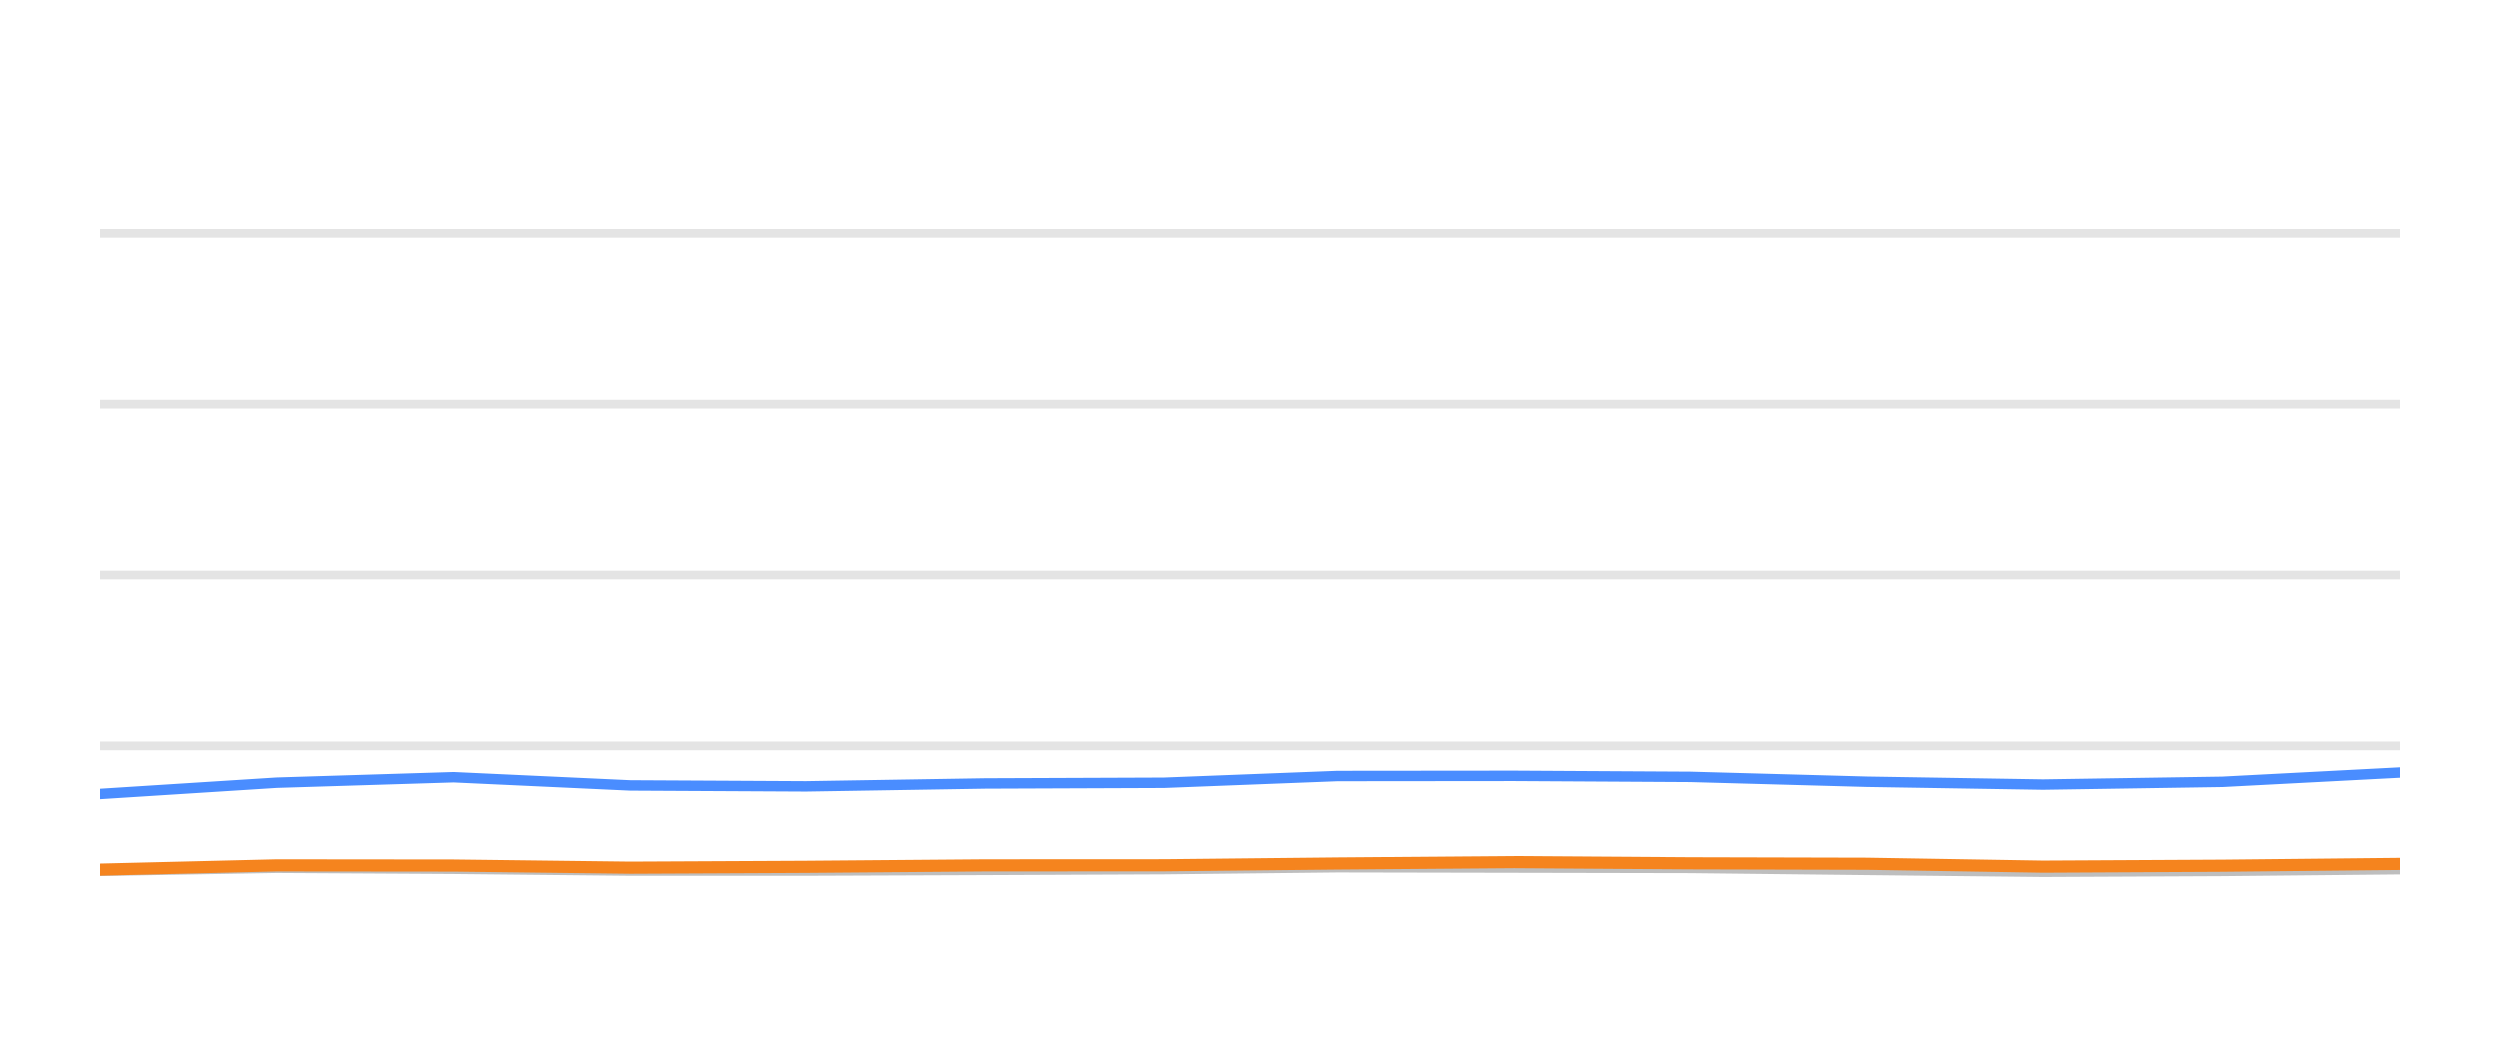
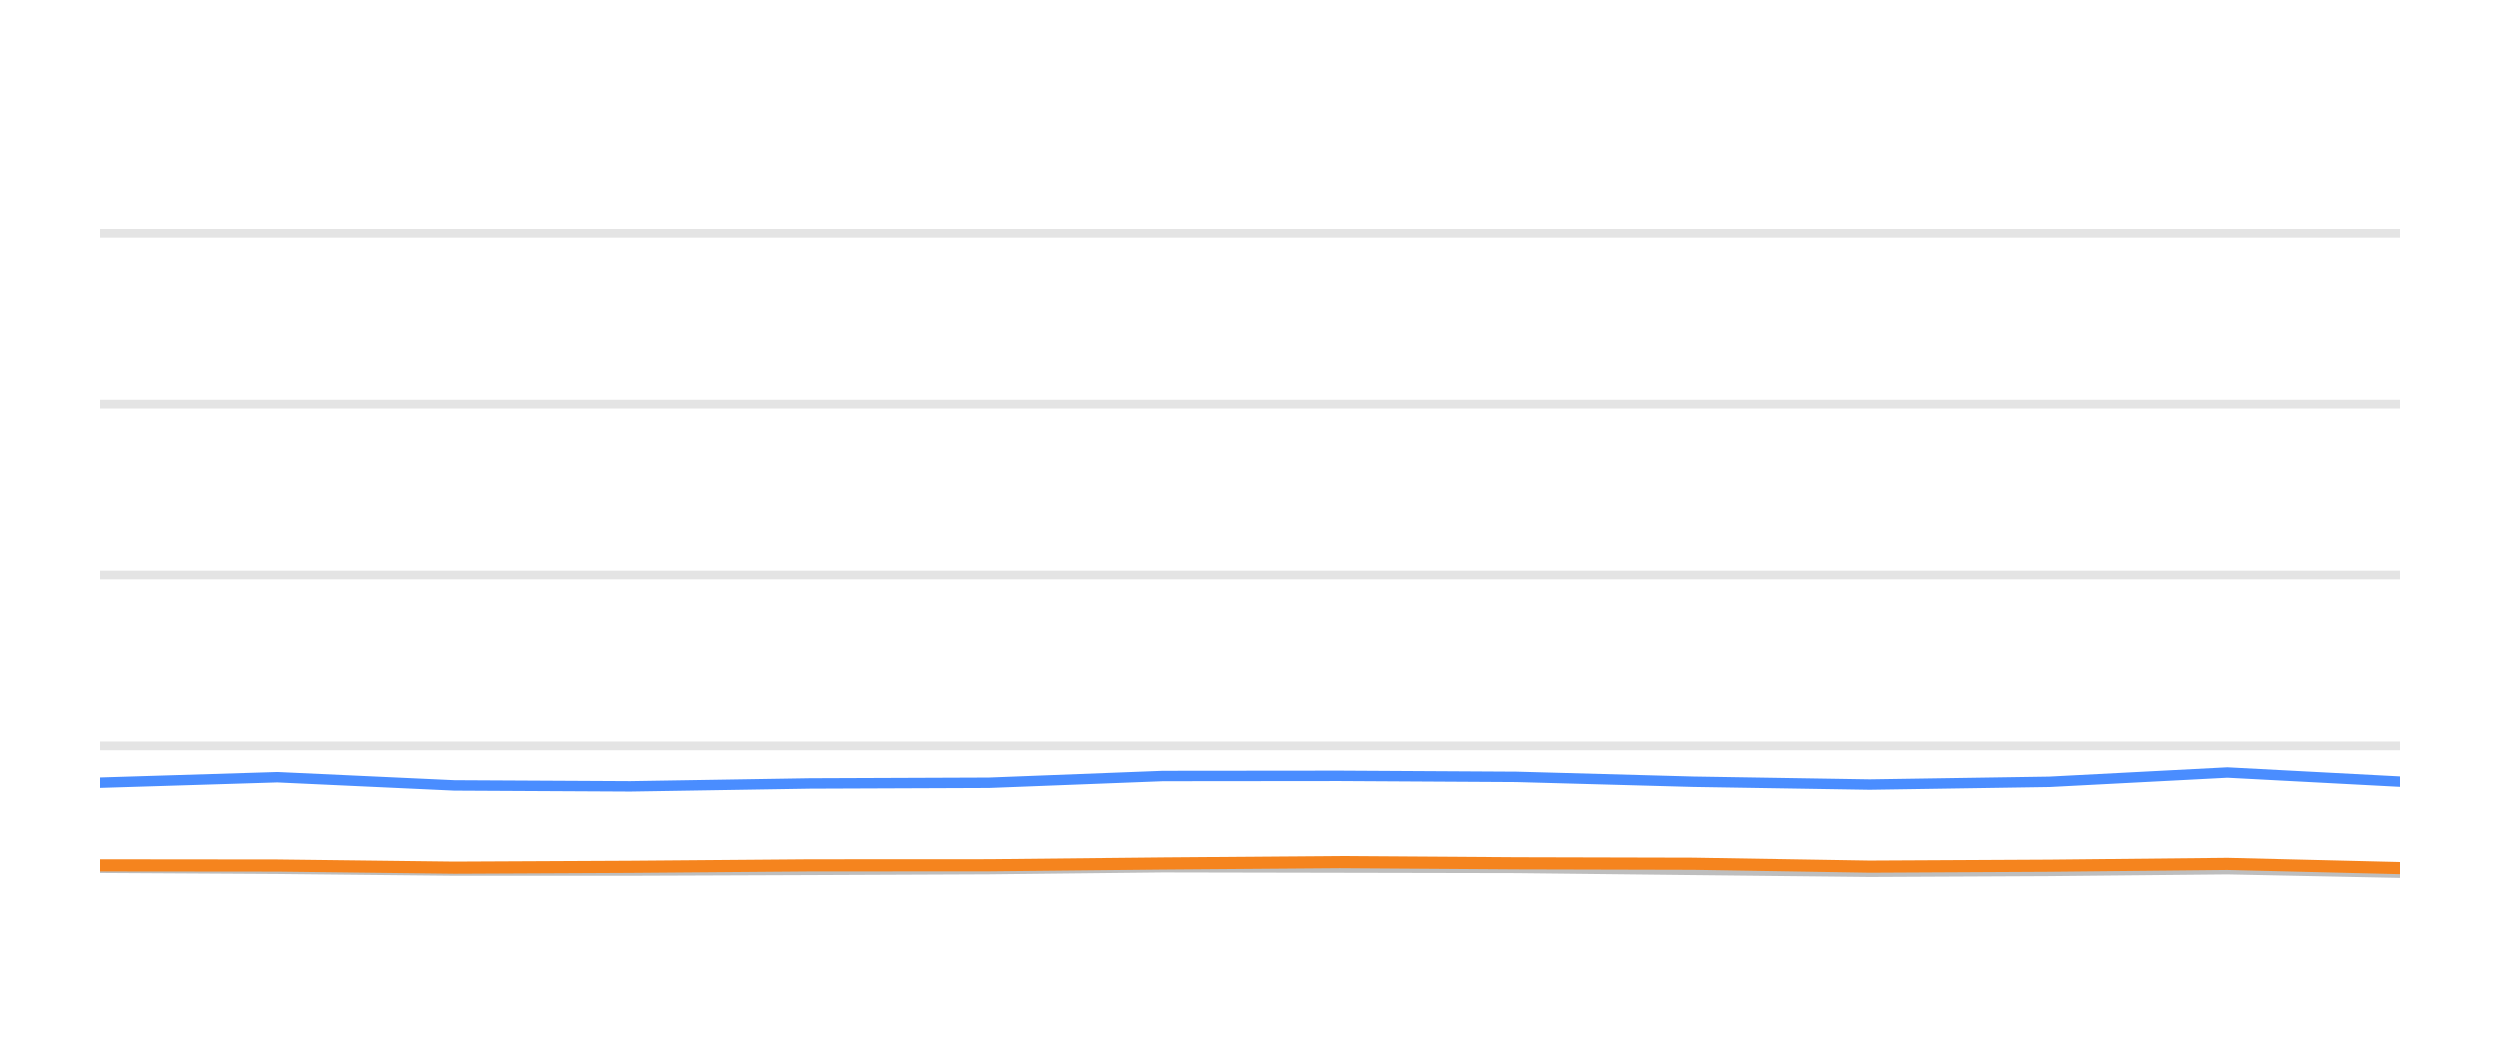
<svg xmlns="http://www.w3.org/2000/svg" width="144pt" height="60pt" viewBox="0 0 144 60" version="1.1">
  <defs>
    <style type="text/css">*{stroke-linejoin: round; stroke-linecap: butt}</style>
  </defs>
  <g id="figure_1">
    <g id="patch_1">
      <path d="M 0 60  L 144 60  L 144 0  L 0 0  L 0 60  z " style="fill: none; opacity: 0" />
    </g>
    <g id="axes_1">
      <g id="patch_2">
        <path d="M 5.76 52.8  L 138.24 52.8  L 138.24 3.6  L 5.76 3.6  L 5.76 52.8  z " style="fill: none" />
      </g>
      <g id="matplotlib.axis_1" />
      <g id="matplotlib.axis_2" />
      <g id="line2d_1">
-         <path d="M 5.76 42.96  L 138.24 42.96  " clip-path="url(#p7a47512889)" style="fill: none; stroke: #b2b2b2; stroke-opacity: 0.35; stroke-width: 0.5; stroke-linecap: square" />
+         <path d="M 5.76 42.96  L 138.24 42.96  " clip-path="url(#p7310d6ba4b)" style="fill: none; stroke: #b2b2b2; stroke-opacity: 0.35; stroke-width: 0.5; stroke-linecap: square" />
      </g>
      <g id="line2d_2">
-         <path d="M 5.76 33.12  L 138.24 33.12  " clip-path="url(#p7a47512889)" style="fill: none; stroke: #b2b2b2; stroke-opacity: 0.35; stroke-width: 0.5; stroke-linecap: square" />
+         <path d="M 5.76 33.12  L 138.24 33.12  " clip-path="url(#p7310d6ba4b)" style="fill: none; stroke: #b2b2b2; stroke-opacity: 0.35; stroke-width: 0.5; stroke-linecap: square" />
      </g>
      <g id="line2d_3">
-         <path d="M 5.76 23.28  L 138.24 23.28  " clip-path="url(#p7a47512889)" style="fill: none; stroke: #b2b2b2; stroke-opacity: 0.35; stroke-width: 0.5; stroke-linecap: square" />
+         <path d="M 5.76 23.28  L 138.24 23.28  " clip-path="url(#p7310d6ba4b)" style="fill: none; stroke: #b2b2b2; stroke-opacity: 0.35; stroke-width: 0.5; stroke-linecap: square" />
      </g>
      <g id="line2d_4">
-         <path d="M 5.76 13.44  L 138.24 13.44  " clip-path="url(#p7a47512889)" style="fill: none; stroke: #b2b2b2; stroke-opacity: 0.35; stroke-width: 0.5; stroke-linecap: square" />
+         <path d="M 5.76 13.44  L 138.24 13.44  " clip-path="url(#p7310d6ba4b)" style="fill: none; stroke: #b2b2b2; stroke-opacity: 0.35; stroke-width: 0.5; stroke-linecap: square" />
      </g>
      <g id="line2d_5">
-         <path d="M 5.76 50.158  L 15.932 49.981  L 26.128 50.04  L 36.299 50.143  L 46.419 50.143  L 56.742 50.104  L 67.049 50.06  L 77.034 49.951  L 87.211 49.971  L 97.366 49.991  L 107.531 50.104  L 117.674 50.212  L 128.011 50.163  L 138.24 50.064  " clip-path="url(#p7a47512889)" style="fill: none; stroke: #bebebe; stroke-width: 0.6; stroke-linecap: round" />
+         <path d="M 5.76 49.981  L 15.974 50.04  L 26.165 50.143  L 36.303 50.143  L 46.646 50.104  L 56.973 50.06  L 66.976 49.951  L 77.172 49.971  L 87.345 49.991  L 97.53 50.104  L 107.692 50.212  L 118.048 50.163  L 128.296 50.064  L 138.24 50.266  " clip-path="url(#p7310d6ba4b)" style="fill: none; stroke: #bebebe; stroke-width: 0.6; stroke-linecap: round" />
      </g>
      <g id="line2d_6">
-         <path d="M 5.76 45.73  L 15.932 45.081  L 26.128 44.766  L 36.299 45.238  L 46.419 45.292  L 56.742 45.125  L 67.049 45.085  L 77.034 44.697  L 87.211 44.687  L 97.366 44.746  L 107.531 45.026  L 117.674 45.189  L 128.011 45.031  L 138.24 44.495  " clip-path="url(#p7a47512889)" style="fill: none; stroke: #4a8dff; stroke-width: 0.6; stroke-linecap: round" />
+         <path d="M 5.76 45.081  L 15.974 44.766  L 26.165 45.238  L 36.303 45.292  L 46.646 45.125  L 56.973 45.085  L 66.976 44.697  L 77.172 44.687  L 87.345 44.746  L 97.53 45.026  L 107.692 45.189  L 118.048 45.031  L 128.296 44.495  L 138.24 45.021  " clip-path="url(#p7310d6ba4b)" style="fill: none; stroke: #4a8dff; stroke-width: 0.6; stroke-linecap: round" />
      </g>
      <g id="line2d_7">
-         <path d="M 5.76 50.089  L 15.932 49.843  L 26.128 49.853  L 36.299 49.976  L 46.419 49.927  L 56.742 49.843  L 67.049 49.838  L 77.034 49.735  L 87.211 49.656  L 97.366 49.725  L 107.531 49.75  L 117.674 49.917  L 128.011 49.863  L 138.24 49.759  " clip-path="url(#p7a47512889)" style="fill: none; stroke: #f5841e; stroke-width: 0.7; stroke-linecap: round" />
+         <path d="M 5.76 49.843  L 15.974 49.853  L 26.165 49.976  L 36.303 49.927  L 46.646 49.843  L 56.973 49.838  L 66.976 49.735  L 77.172 49.656  L 87.345 49.725  L 97.53 49.75  L 107.692 49.917  L 118.048 49.863  L 128.296 49.759  L 138.24 50.001  " clip-path="url(#p7310d6ba4b)" style="fill: none; stroke: #f5841e; stroke-width: 0.7; stroke-linecap: round" />
      </g>
    </g>
  </g>
  <defs>
-     <clipPath id="p7a47512889">
+     <clipPath id="p7310d6ba4b">
      <rect x="5.76" y="3.6" width="132.48" height="49.2" />
    </clipPath>
  </defs>
</svg>
